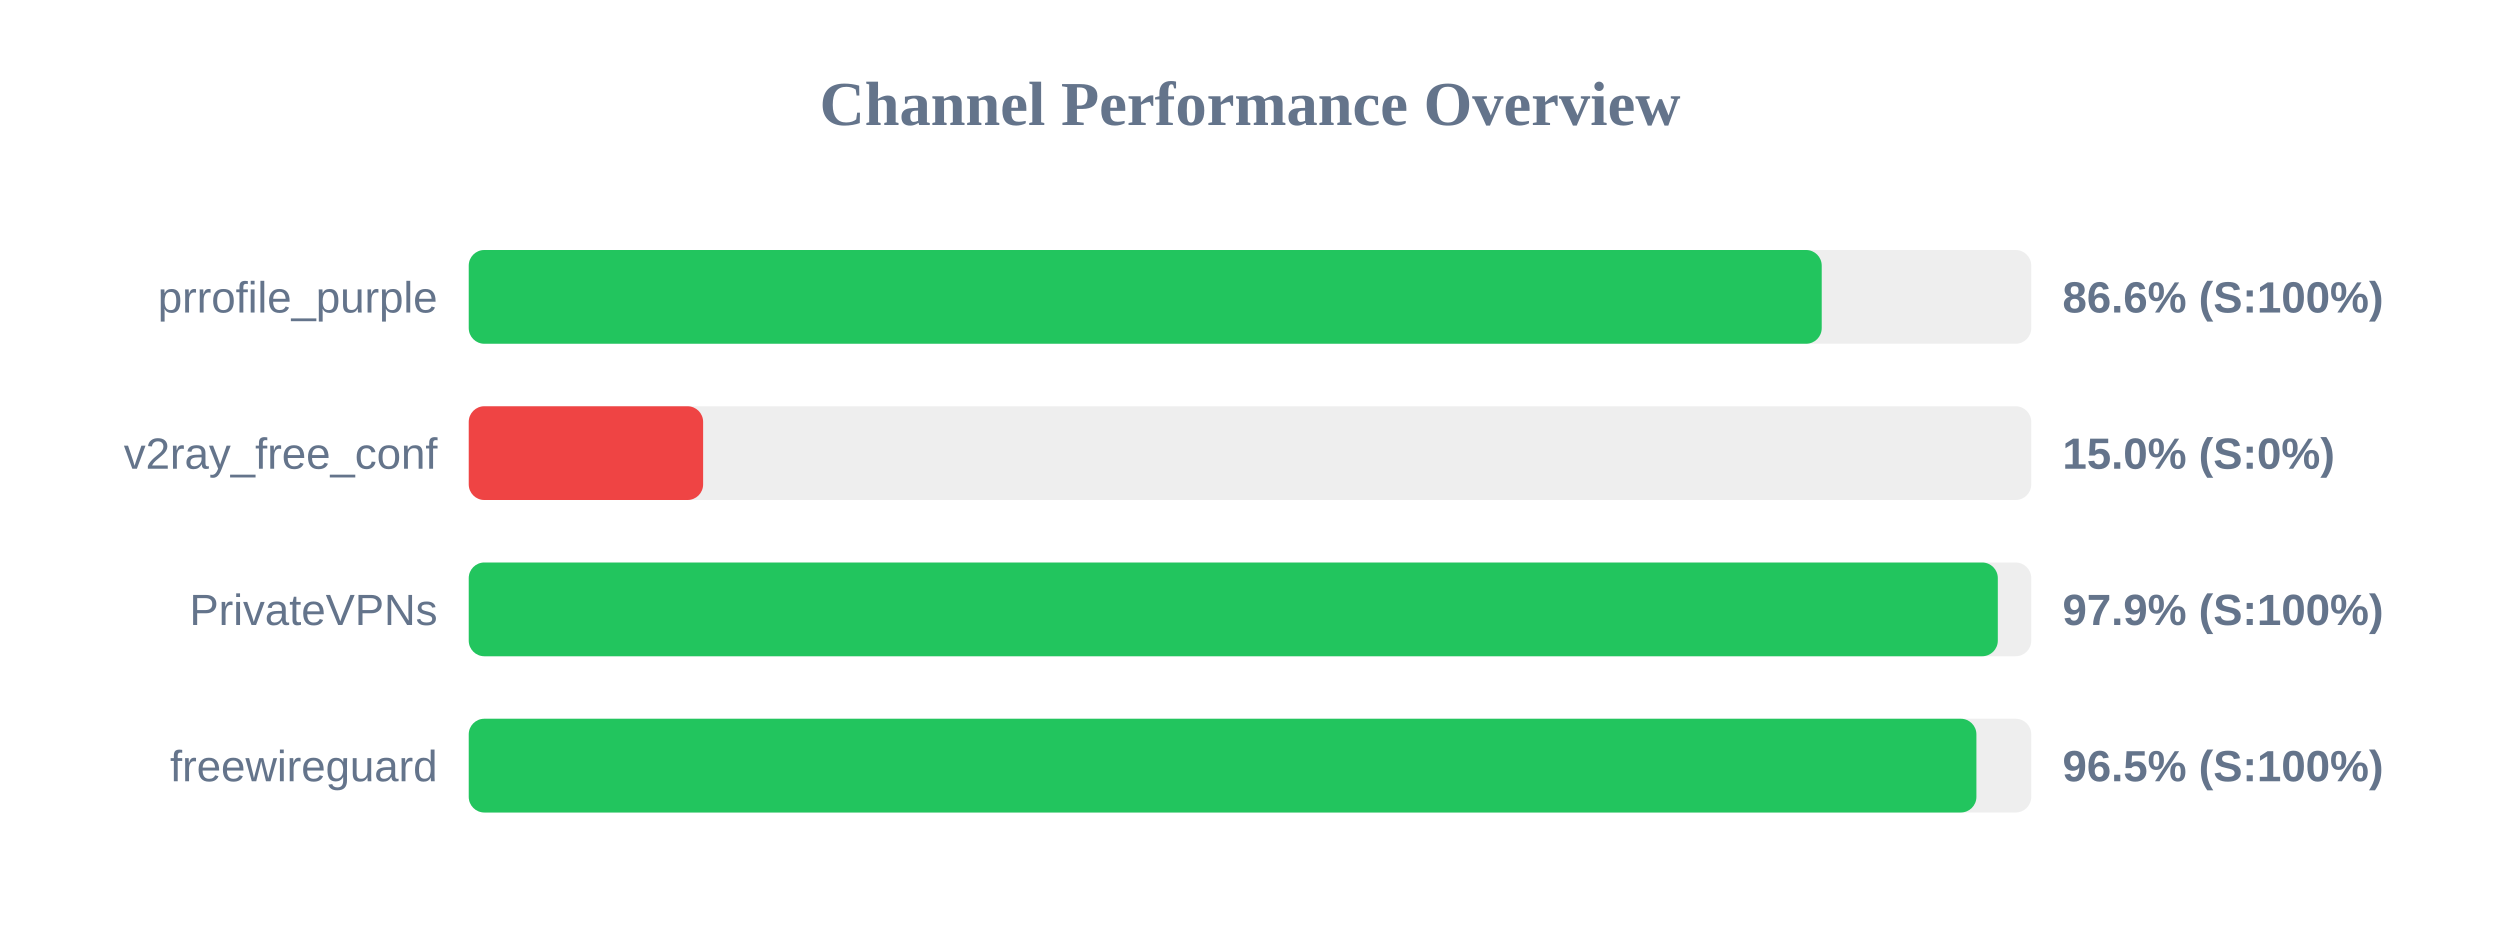
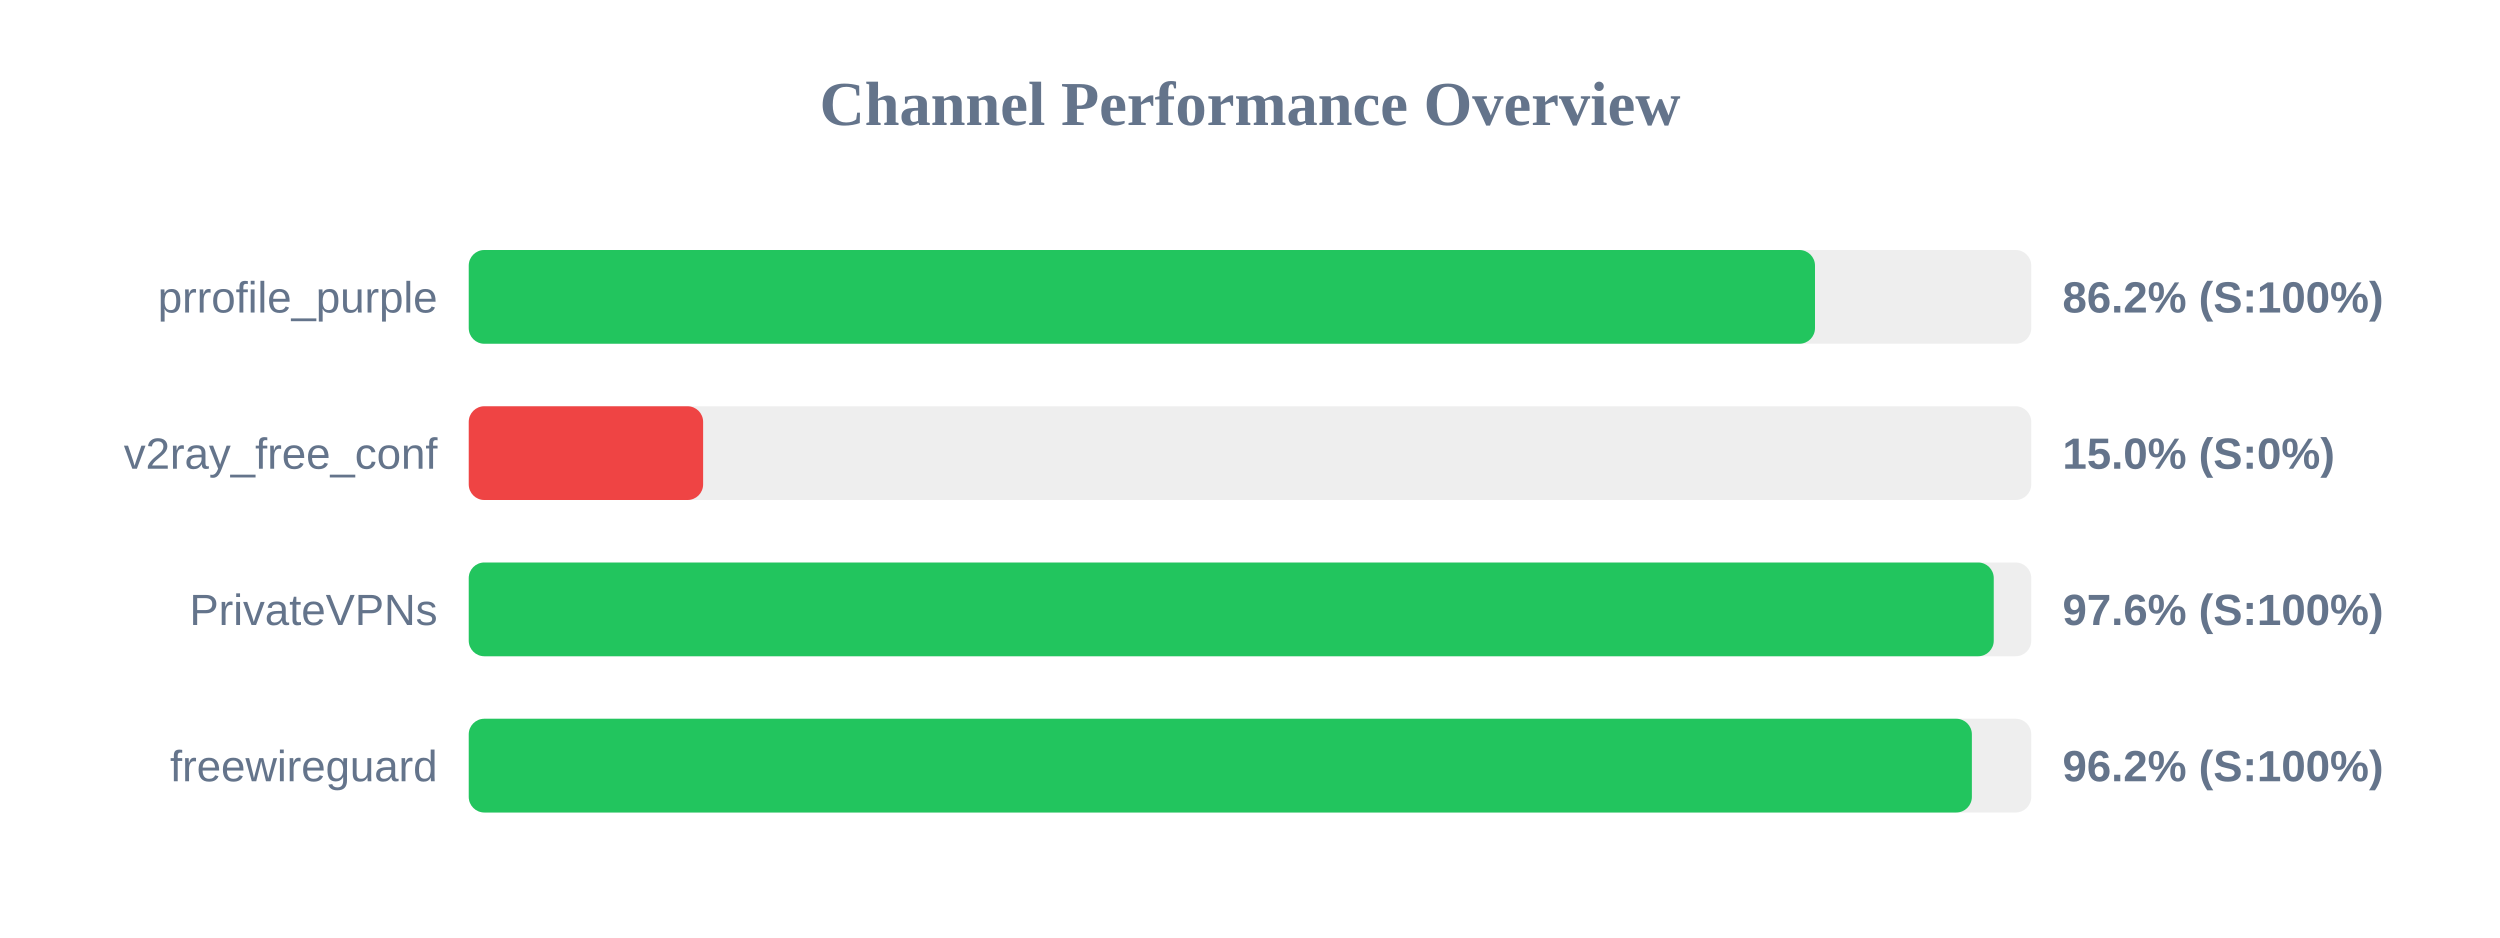
<svg xmlns="http://www.w3.org/2000/svg" width="800" height="300" version="1.1">
  <style>
        .row { font: 14px Arial; fill: #64748b; }
        .score { font: bold 14px Arial; fill: #64748b; }
    </style>
  <text x="400" y="40" text-anchor="middle" font-size="20px" font-weight="bold" fill="#64748b">Channel Performance Overview</text>
  <rect x="150" y="80" width="500" height="30" fill="#eee" rx="5" />
-   <rect x="150" y="80" width="432.95" height="30" fill="#22c55e" rx="5" />
+   <rect x="150" y="80" width="430.8" height="30" fill="#22c55e" rx="5" />
  <text x="140" y="100" text-anchor="end" class="row">prrofile_purple</text>
-   <text x="660" y="100" text-anchor="start" class="score">86.6% (S:100%)</text>
+   <text x="660" y="100" text-anchor="start" class="score">86.2% (S:100%)</text>
  <rect x="150" y="130" width="500" height="30" fill="#eee" rx="5" />
  <rect x="150" y="130" width="75.0" height="30" fill="#ef4444" rx="5" />
  <text x="140" y="150" text-anchor="end" class="row">v2ray_free_conf</text>
  <text x="660" y="150" text-anchor="start" class="score">15.0% (S:0%)</text>
  <rect x="150" y="180" width="500" height="30" fill="#eee" rx="5" />
-   <rect x="150" y="180" width="489.3" height="30" fill="#22c55e" rx="5" />
+   <rect x="150" y="180" width="488.0" height="30" fill="#22c55e" rx="5" />
  <text x="140" y="200" text-anchor="end" class="row">PrivateVPNs</text>
-   <text x="660" y="200" text-anchor="start" class="score">97.9% (S:100%)</text>
+   <text x="660" y="200" text-anchor="start" class="score">97.6% (S:100%)</text>
  <rect x="150" y="230" width="500" height="30" fill="#eee" rx="5" />
-   <rect x="150" y="230" width="482.45" height="30" fill="#22c55e" rx="5" />
+   <rect x="150" y="230" width="481.0" height="30" fill="#22c55e" rx="5" />
  <text x="140" y="250" text-anchor="end" class="row">freewireguard</text>
-   <text x="660" y="250" text-anchor="start" class="score">96.5% (S:100%)</text>
+   <text x="660" y="250" text-anchor="start" class="score">96.2% (S:100%)</text>
</svg>
